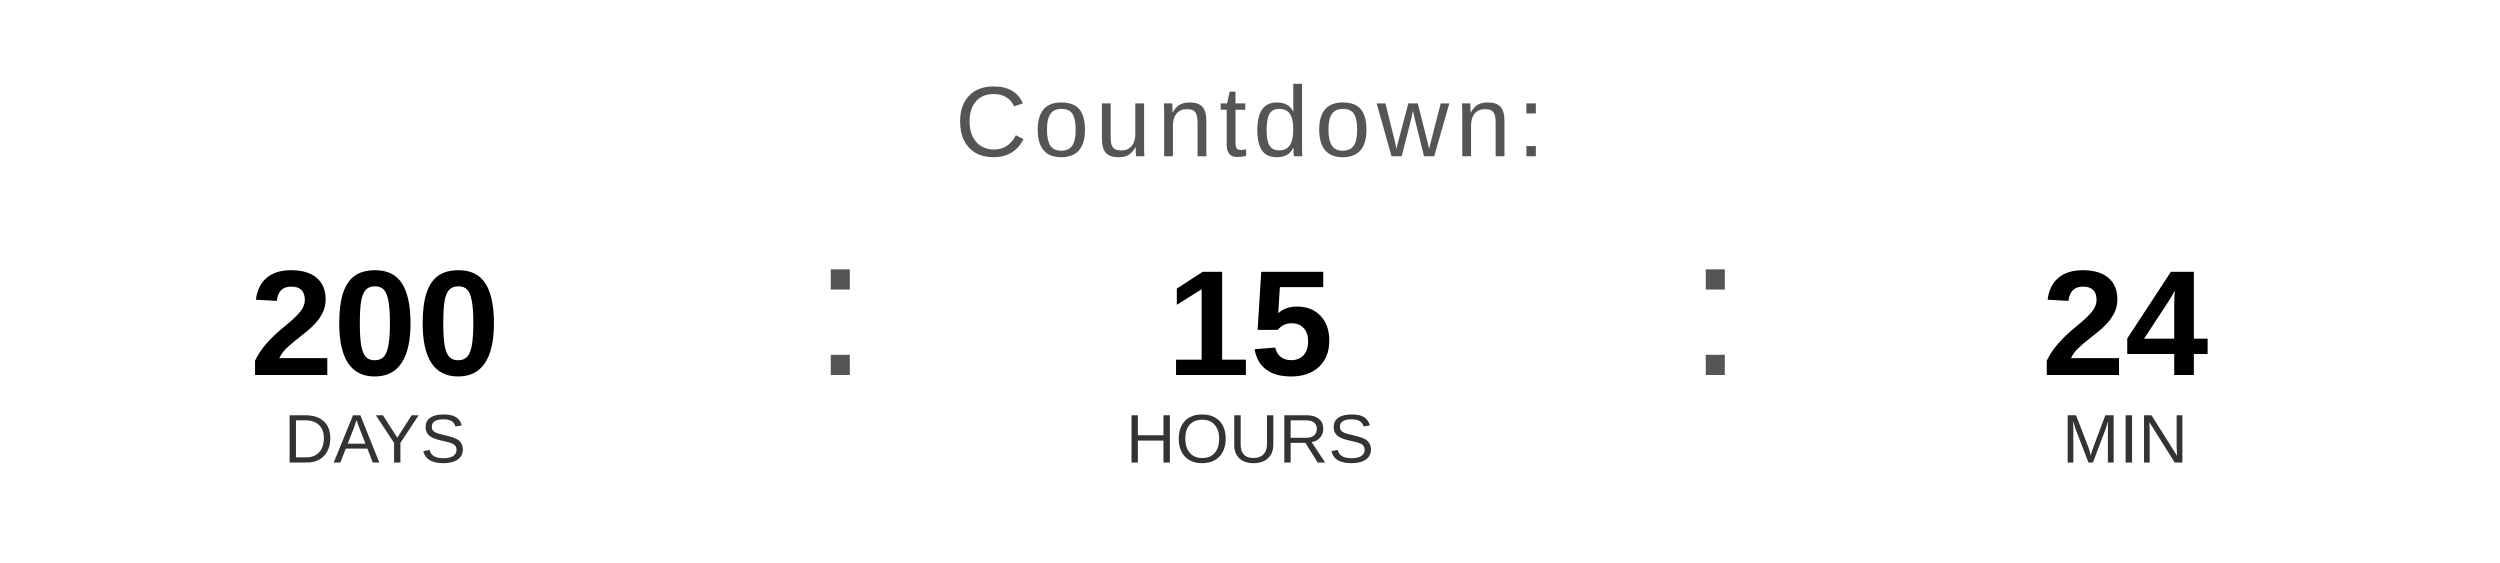
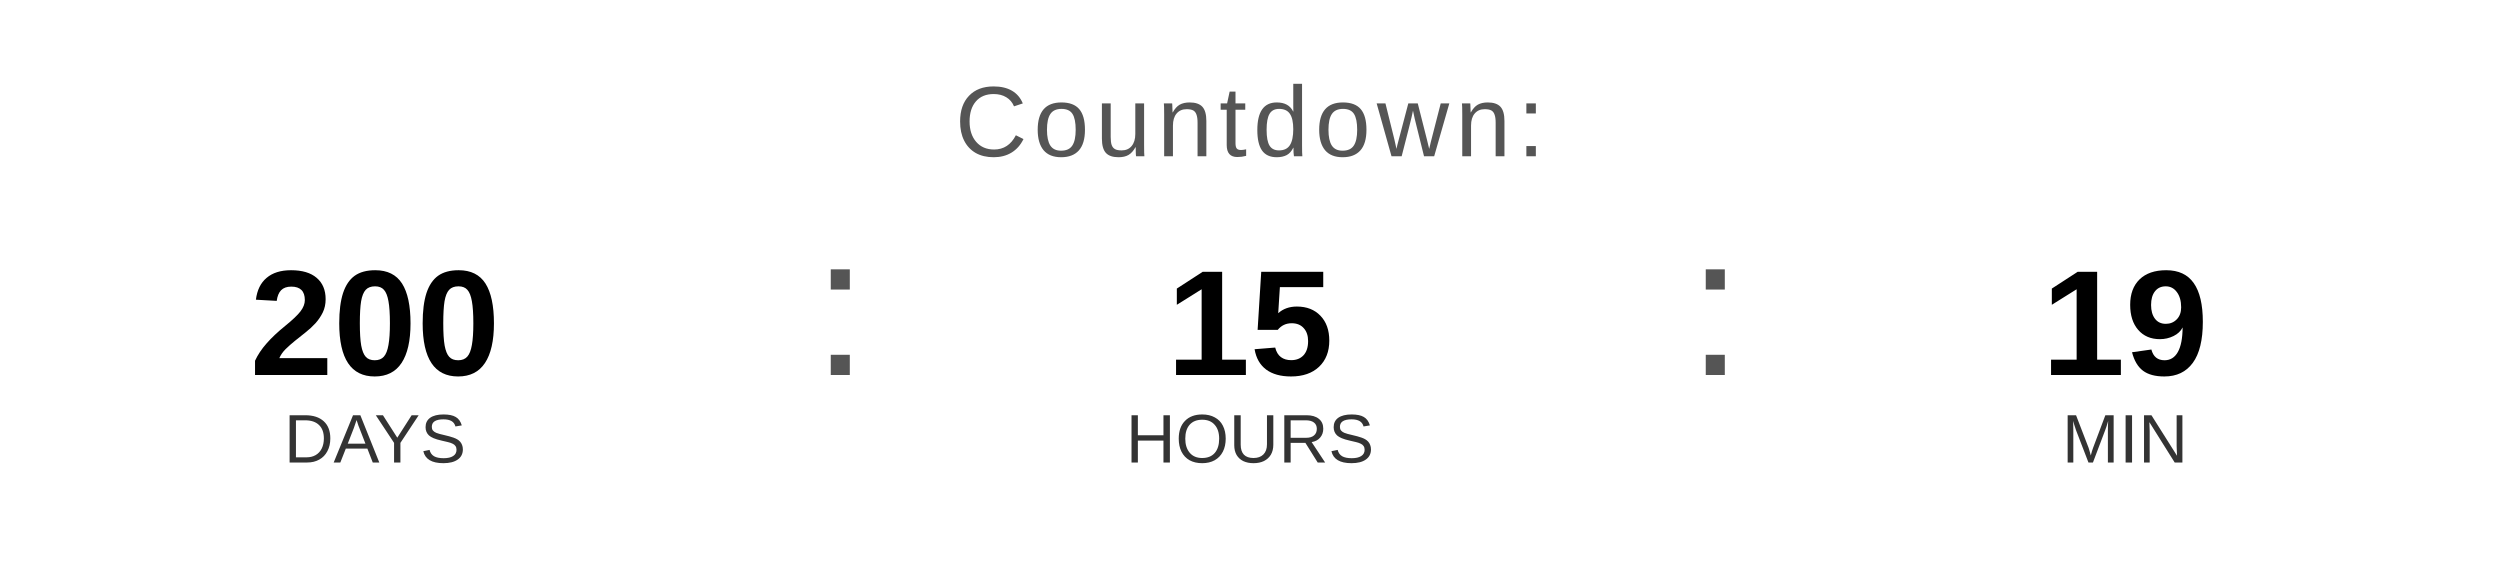
<svg xmlns="http://www.w3.org/2000/svg" width="400" height="90" viewBox="0 0 400 90">
  <text x="200" y="25" font-family="Arial, Helvetica, sans-serif" font-size="16" fill="#555555" text-anchor="middle" letter-spacing="1">
    Countdown:
  </text>
  <text x="60" y="60" font-family="Arial, Helvetica, sans-serif" font-size="24" font-weight="bold" fill="#000000" text-anchor="middle">200</text>
  <text x="60" y="74" font-family="Arial, Helvetica, sans-serif" font-size="11" fill="#333333" text-anchor="middle">DAYS</text>
  <text x="130" y="60" font-family="Arial, sans-serif" font-size="32" fill="#555555">:</text>
  <text x="200" y="60" font-family="Arial, Helvetica, sans-serif" font-size="24" font-weight="bold" fill="#000000" text-anchor="middle">15</text>
  <text x="200" y="74" font-family="Arial, Helvetica, sans-serif" font-size="11" fill="#333333" text-anchor="middle">HOURS</text>
  <text x="270" y="60" font-family="Arial, sans-serif" font-size="32" fill="#555555">:</text>
-   <text x="340" y="60" font-family="Arial, Helvetica, sans-serif" font-size="24" font-weight="bold" fill="#000000" text-anchor="middle">24</text>
+   <text x="340" y="60" font-family="Arial, Helvetica, sans-serif" font-size="24" font-weight="bold" fill="#000000" text-anchor="middle">19</text>
  <text x="340" y="74" font-family="Arial, Helvetica, sans-serif" font-size="11" fill="#333333" text-anchor="middle">MIN</text>
</svg>
